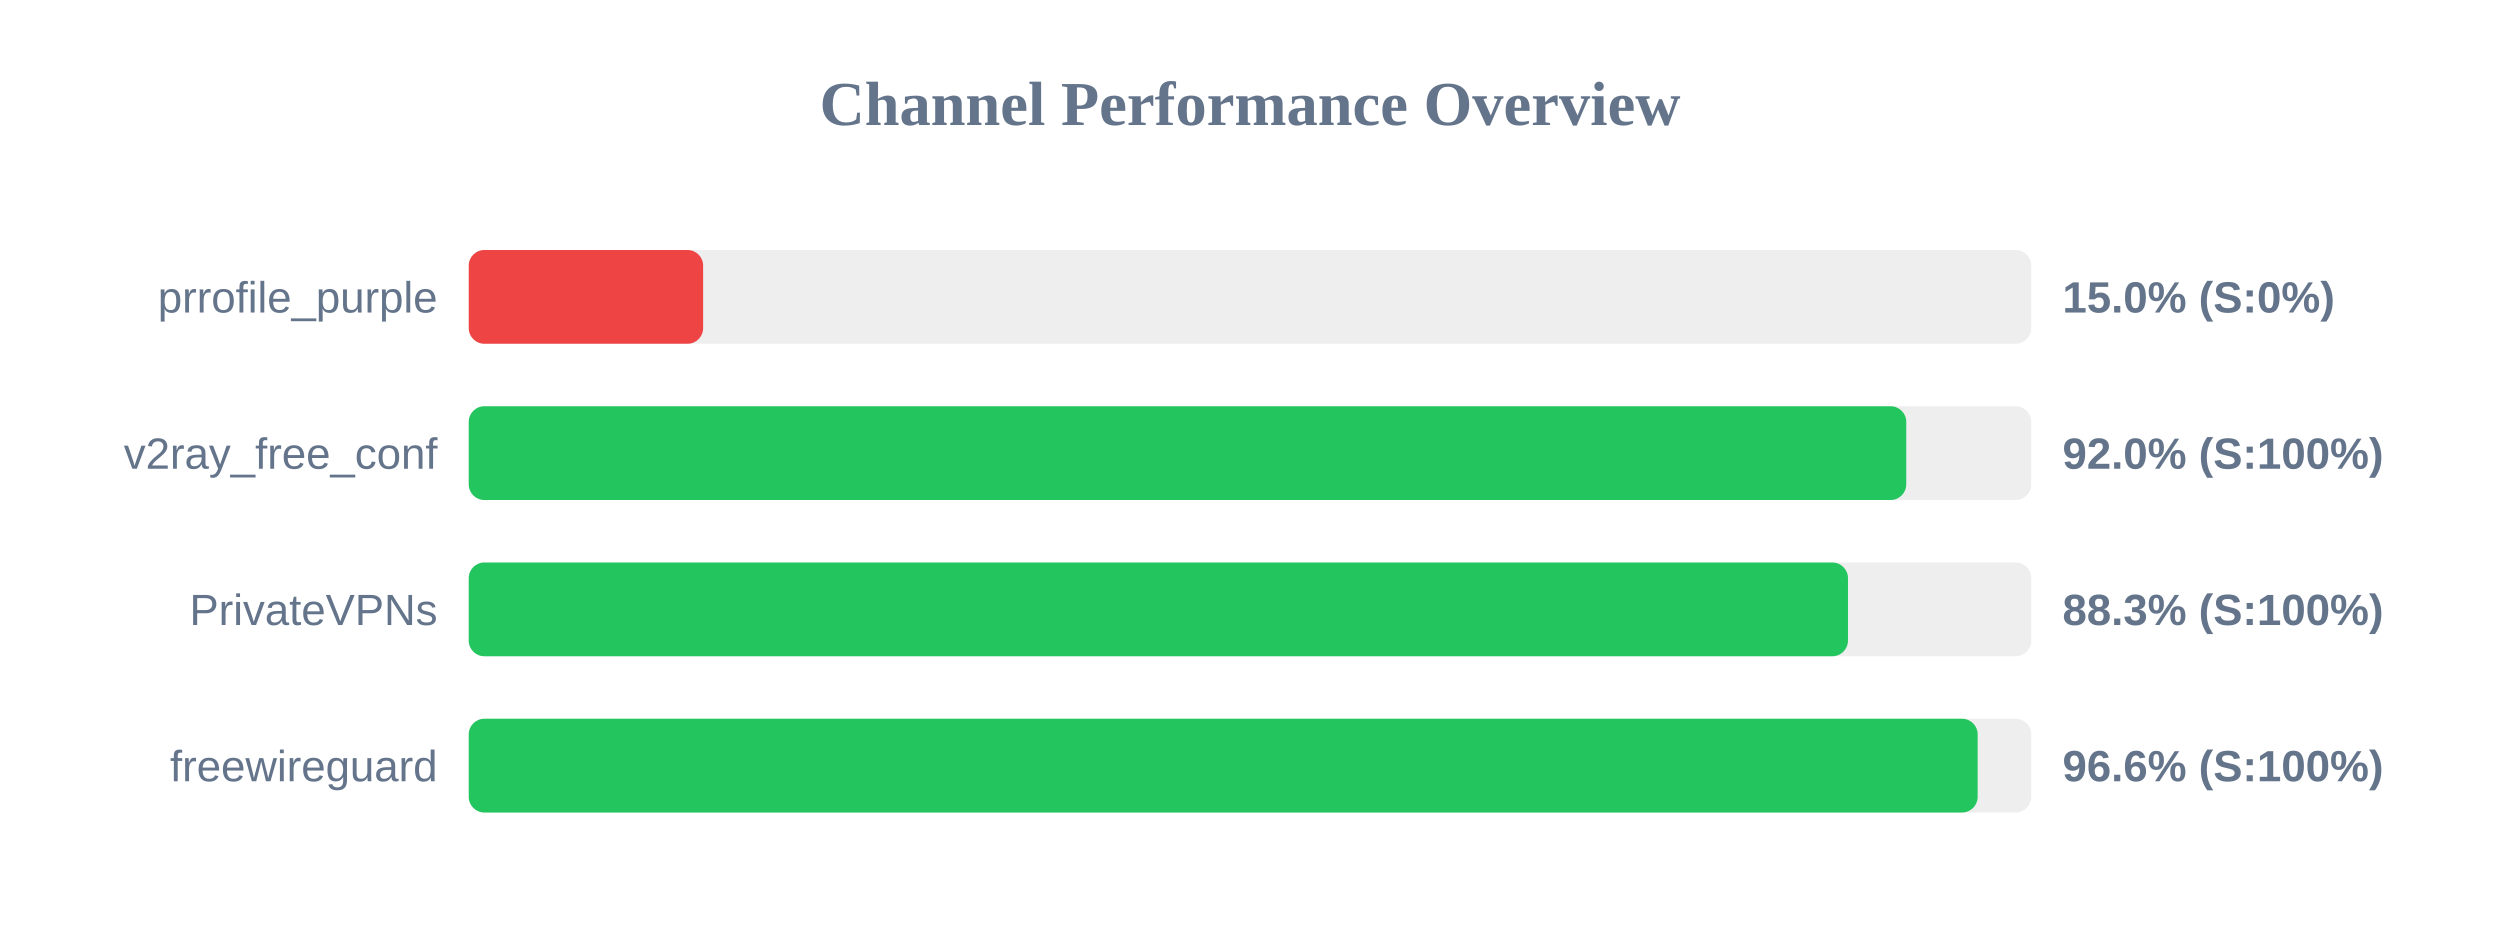
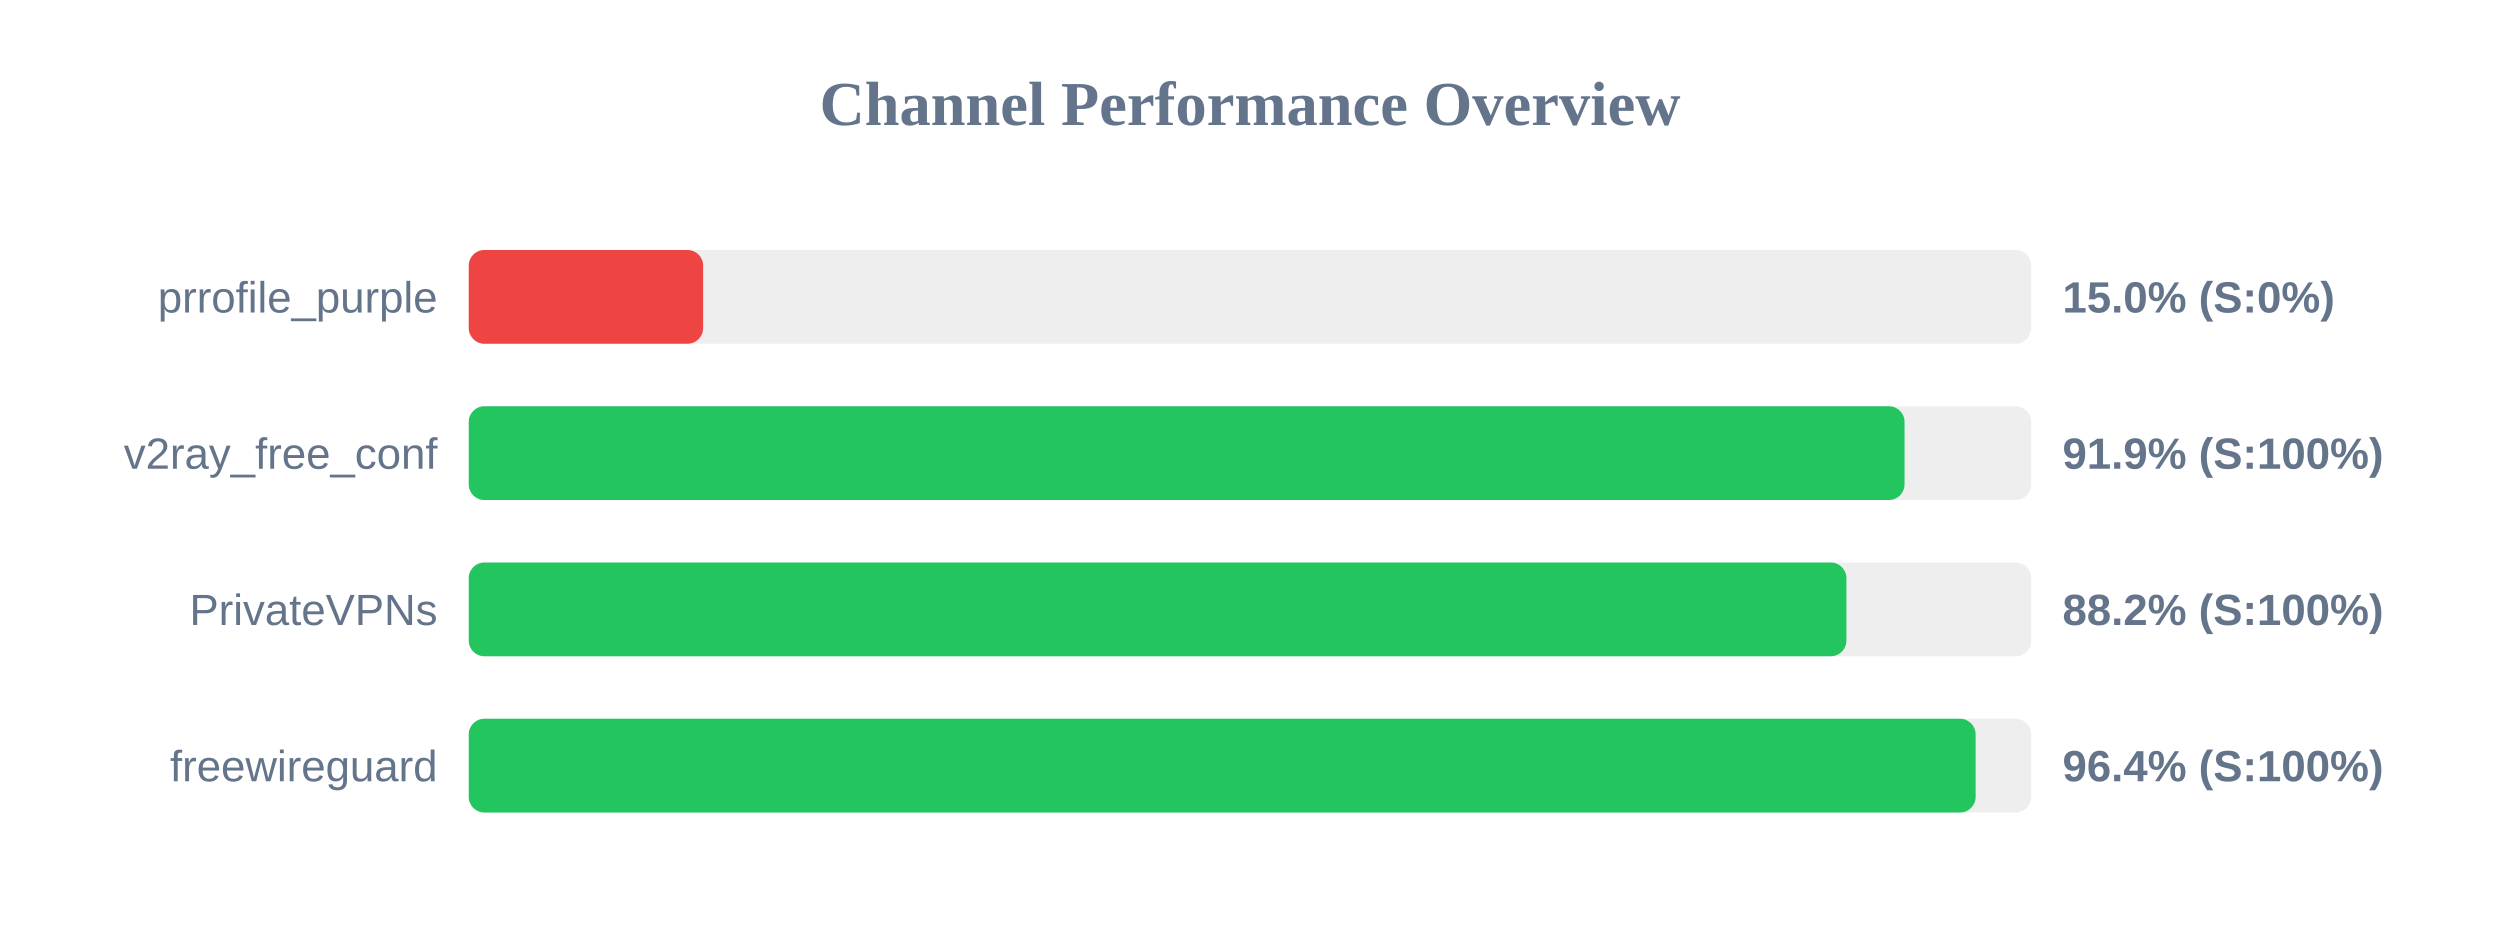
<svg xmlns="http://www.w3.org/2000/svg" width="800" height="300" version="1.1">
  <style>
        .row { font: 14px Arial; fill: #64748b; }
        .score { font: bold 14px Arial; fill: #64748b; }
    </style>
  <text x="400" y="40" text-anchor="middle" font-size="20px" font-weight="bold" fill="#64748b">Channel Performance Overview</text>
  <rect x="150" y="80" width="500" height="30" fill="#eee" rx="5" />
  <rect x="150" y="80" width="75.0" height="30" fill="#ef4444" rx="5" />
  <text x="140" y="100" text-anchor="end" class="row">prrofile_purple</text>
  <text x="660" y="100" text-anchor="start" class="score">15.0% (S:0%)</text>
  <rect x="150" y="130" width="500" height="30" fill="#eee" rx="5" />
-   <rect x="150" y="130" width="460.0" height="30" fill="#22c55e" rx="5" />
+   <rect x="150" y="130" width="459.45" height="30" fill="#22c55e" rx="5" />
  <text x="140" y="150" text-anchor="end" class="row">v2ray_free_conf</text>
-   <text x="660" y="150" text-anchor="start" class="score">92.0% (S:100%)</text>
+   <text x="660" y="150" text-anchor="start" class="score">91.9% (S:100%)</text>
  <rect x="150" y="180" width="500" height="30" fill="#eee" rx="5" />
-   <rect x="150" y="180" width="441.35" height="30" fill="#22c55e" rx="5" />
+   <rect x="150" y="180" width="440.85" height="30" fill="#22c55e" rx="5" />
  <text x="140" y="200" text-anchor="end" class="row">PrivateVPNs</text>
-   <text x="660" y="200" text-anchor="start" class="score">88.3% (S:100%)</text>
+   <text x="660" y="200" text-anchor="start" class="score">88.2% (S:100%)</text>
  <rect x="150" y="230" width="500" height="30" fill="#eee" rx="5" />
-   <rect x="150" y="230" width="482.85" height="30" fill="#22c55e" rx="5" />
+   <rect x="150" y="230" width="482.2" height="30" fill="#22c55e" rx="5" />
  <text x="140" y="250" text-anchor="end" class="row">freewireguard</text>
-   <text x="660" y="250" text-anchor="start" class="score">96.6% (S:100%)</text>
+   <text x="660" y="250" text-anchor="start" class="score">96.4% (S:100%)</text>
</svg>
